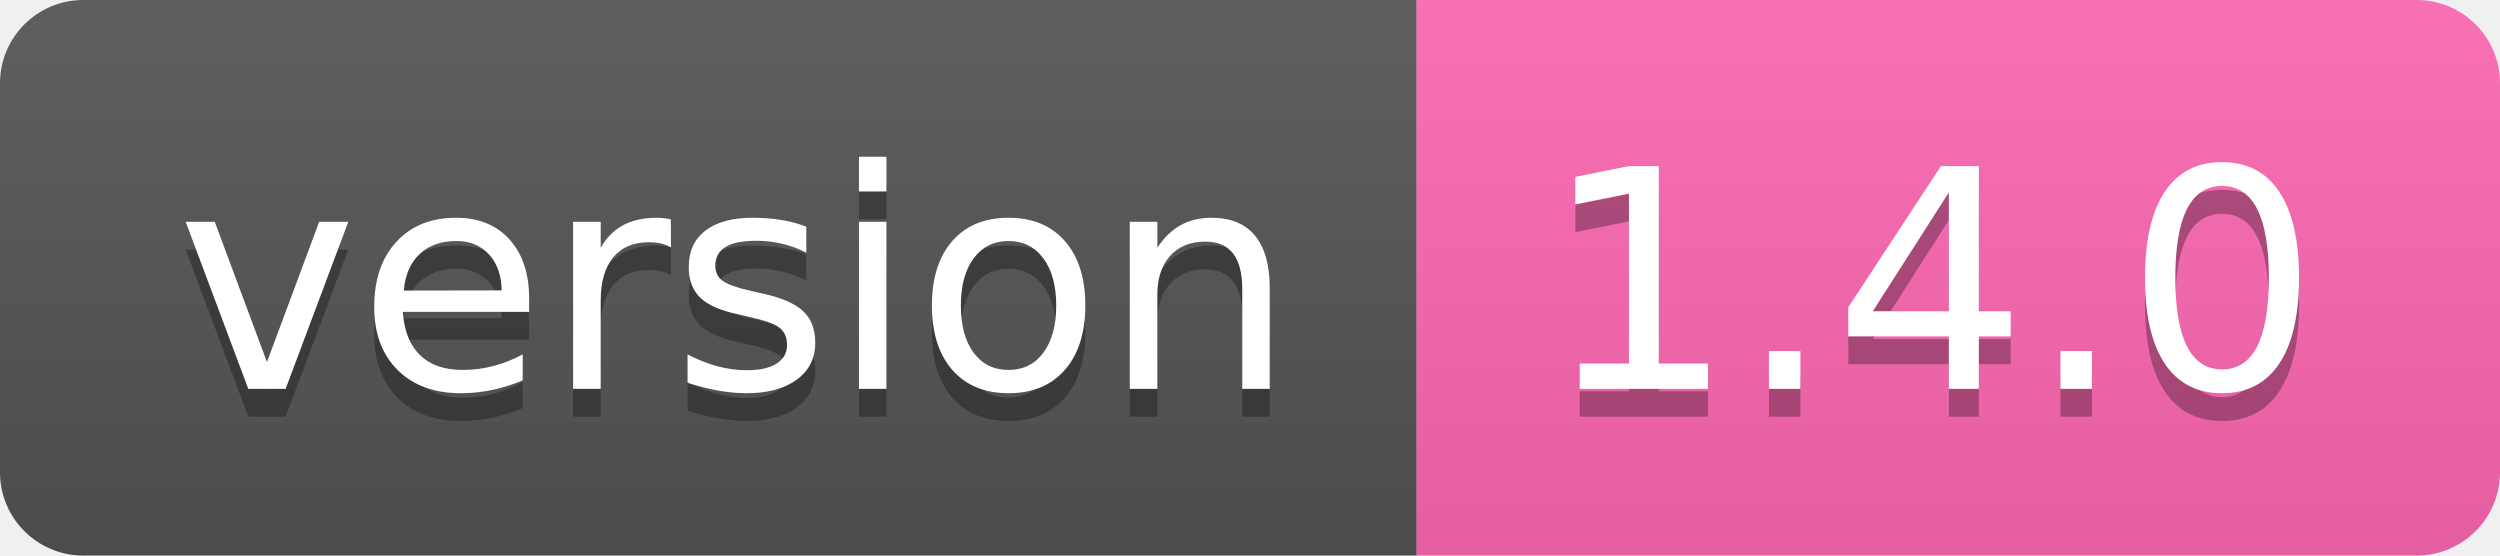
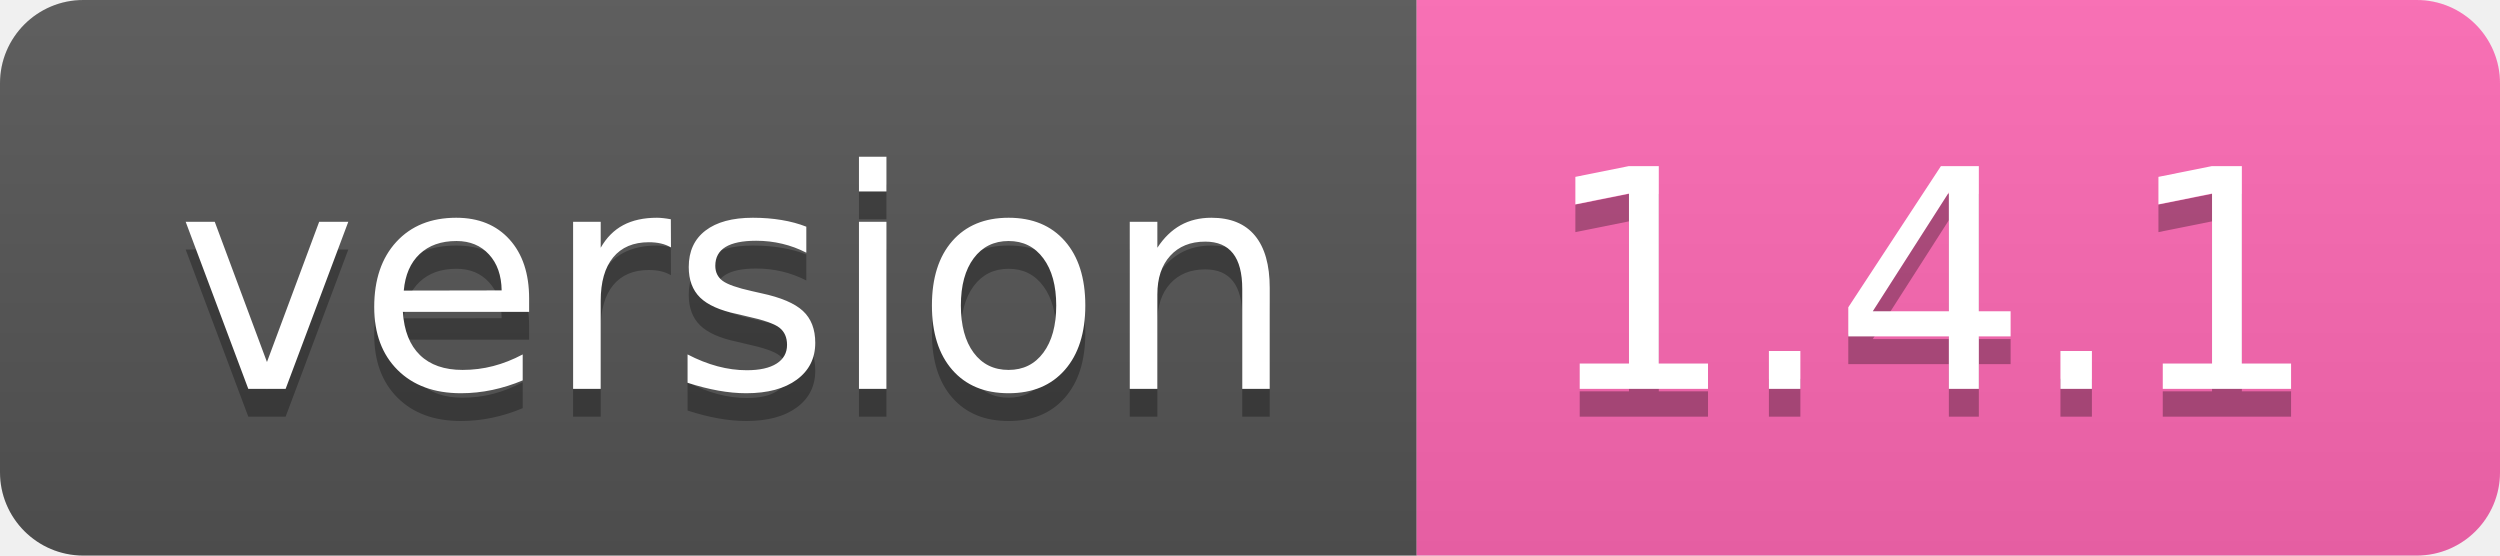
- <svg xmlns="http://www.w3.org/2000/svg" width="90" height="20" role="img" aria-label="version: 1.4.0">
+ <svg xmlns="http://www.w3.org/2000/svg" width="90" height="20" role="img" aria-label="version: 1.4.1">
  <linearGradient id="s" x2="0" y2="100%">
    <stop offset="0" stop-color="#bbb" stop-opacity=".1" />
    <stop offset="1" stop-opacity=".1" />
  </linearGradient>
  <clipPath id="r">
    <rect width="90" height="20" rx="3" fill="#fff" />
  </clipPath>
  <g clip-path="url(#r)">
    <rect width="51" height="20" fill="#555" />
    <rect x="51" width="39" height="20" fill="#ff69b4" />
    <rect width="90" height="20" fill="url(#s)" />
  </g>
  <g fill="#fff" text-anchor="middle" font-family="Verdana,Geneva,DejaVu Sans,sans-serif" text-rendering="geometricPrecision" font-size="110">
    <text aria-hidden="true" x="265" y="150" fill="#010101" fill-opacity=".3" transform="scale(.1)" textLength="410">version</text>
    <text x="265" y="140" transform="scale(.1)" fill="#fff" textLength="410">version</text>
-     <text aria-hidden="true" x="695" y="150" fill="#010101" fill-opacity=".3" transform="scale(.1)" textLength="290">1.4.0</text>
-     <text x="695" y="140" transform="scale(.1)" fill="#fff" textLength="290">1.4.0</text>
+     <text aria-hidden="true" x="695" y="150" fill="#010101" fill-opacity=".3" transform="scale(.1)" textLength="290">1.4.1</text>
+     <text x="695" y="140" transform="scale(.1)" fill="#fff" textLength="290">1.4.1</text>
  </g>
</svg>
